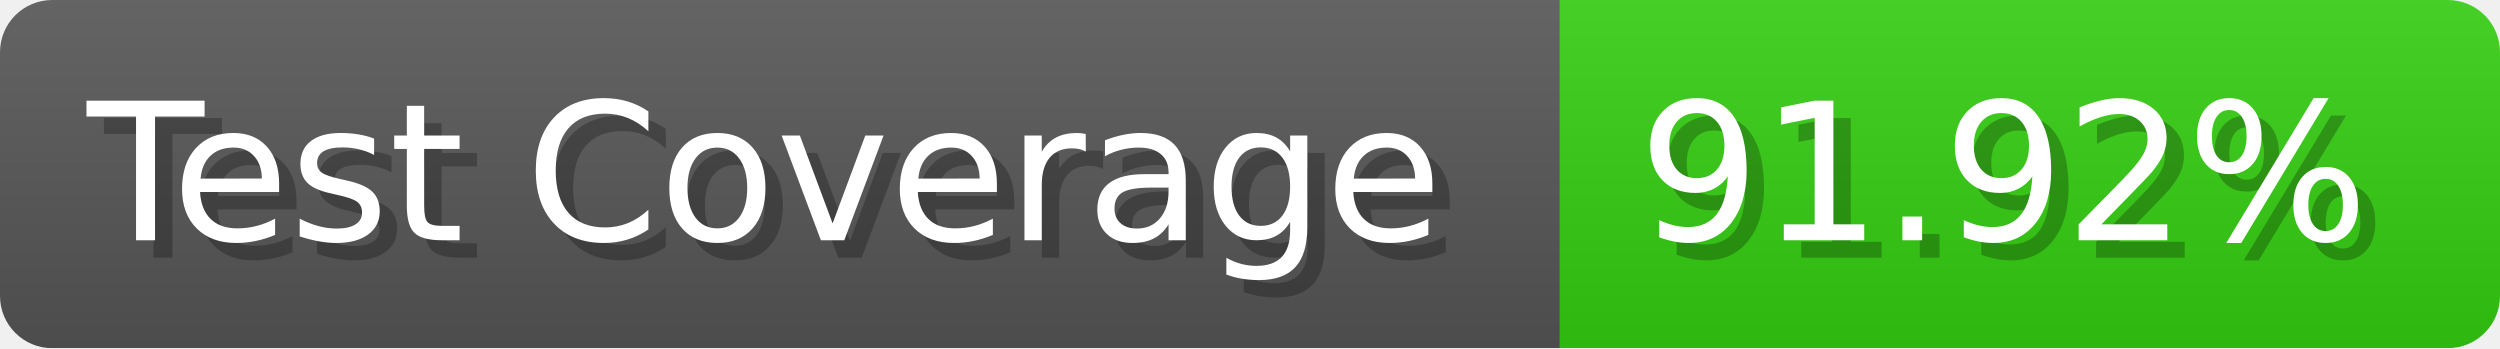
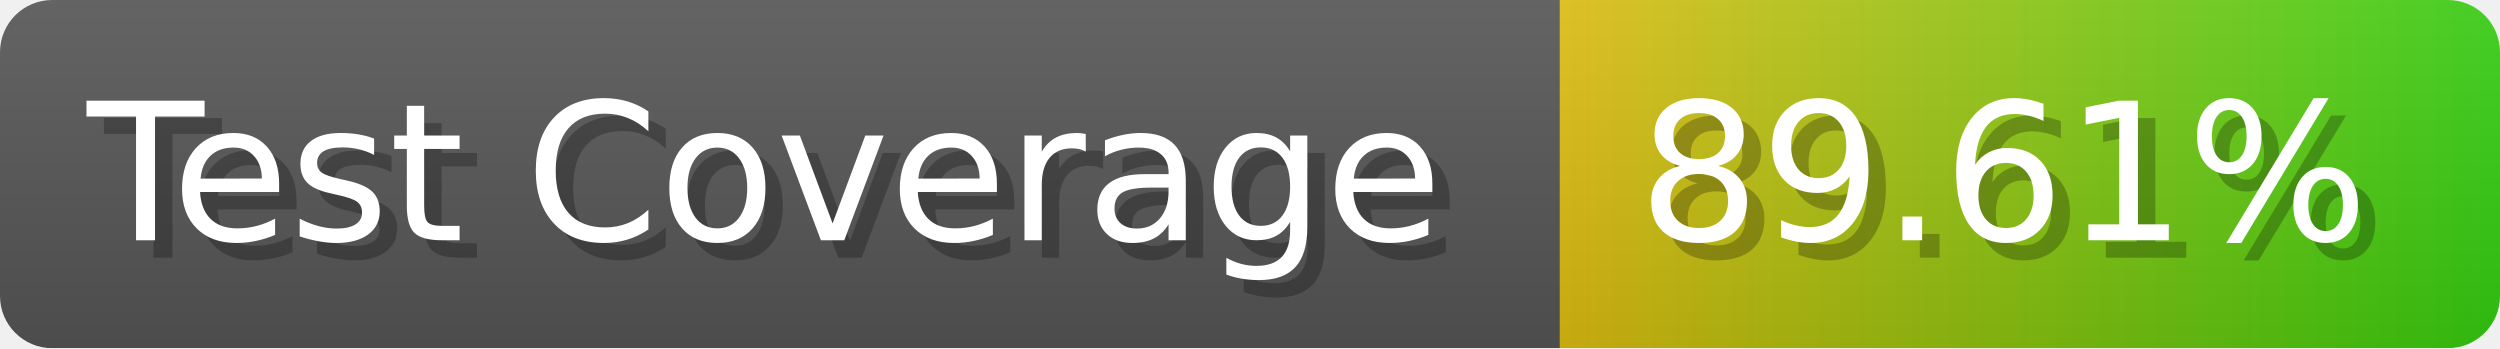
- <svg xmlns="http://www.w3.org/2000/svg" width="143.6" height="20" viewBox="0 0 1436 200" role="img" aria-label="Test Coverage: 91.92%">
+ <svg xmlns="http://www.w3.org/2000/svg" width="143.6" height="20" viewBox="0 0 1436 200" role="img" aria-label="Test Coverage: 89.61%">
  <linearGradient id="a" x2="0" y2="100%">
    <stop offset="0" stop-opacity=".1" stop-color="#EEE" />
    <stop offset="1" stop-opacity=".1" />
  </linearGradient>
  <mask id="m">
    <rect width="1436" height="200" rx="30" fill="#FFF" />
  </mask>
  <g mask="url(#m)">
    <rect width="896" height="200" fill="#555" />
-     <rect width="540" height="200" fill="#3C1" x="896" />
+     <rect width="540" height="200" fill="url(#x)" x="896" />
    <rect width="1436" height="200" fill="url(#a)" />
  </g>
  <g aria-hidden="true" fill="#fff" text-anchor="start" font-family="Verdana,DejaVu Sans,sans-serif" font-size="110">
    <text x="60" y="148" textLength="796" fill="#000" opacity="0.25">Test Coverage</text>
    <text x="50" y="138" textLength="796">Test Coverage</text>
-     <text x="951" y="148" textLength="440" fill="#000" opacity="0.25">91.92%</text>
-     <text x="941" y="138" textLength="440">91.92%</text>
+     <text x="951" y="148" textLength="440" fill="#000" opacity="0.25">89.61%</text>
+     <text x="941" y="138" textLength="440">89.61%</text>
  </g>
+   <linearGradient id="x" x1="0%" y1="0%" x2="100%" y2="0%">
+     <stop offset="0%" style="stop-color:#DB1" />
+     <stop offset="100%" style="stop-color:#3C1" />
+   </linearGradient>
</svg>
